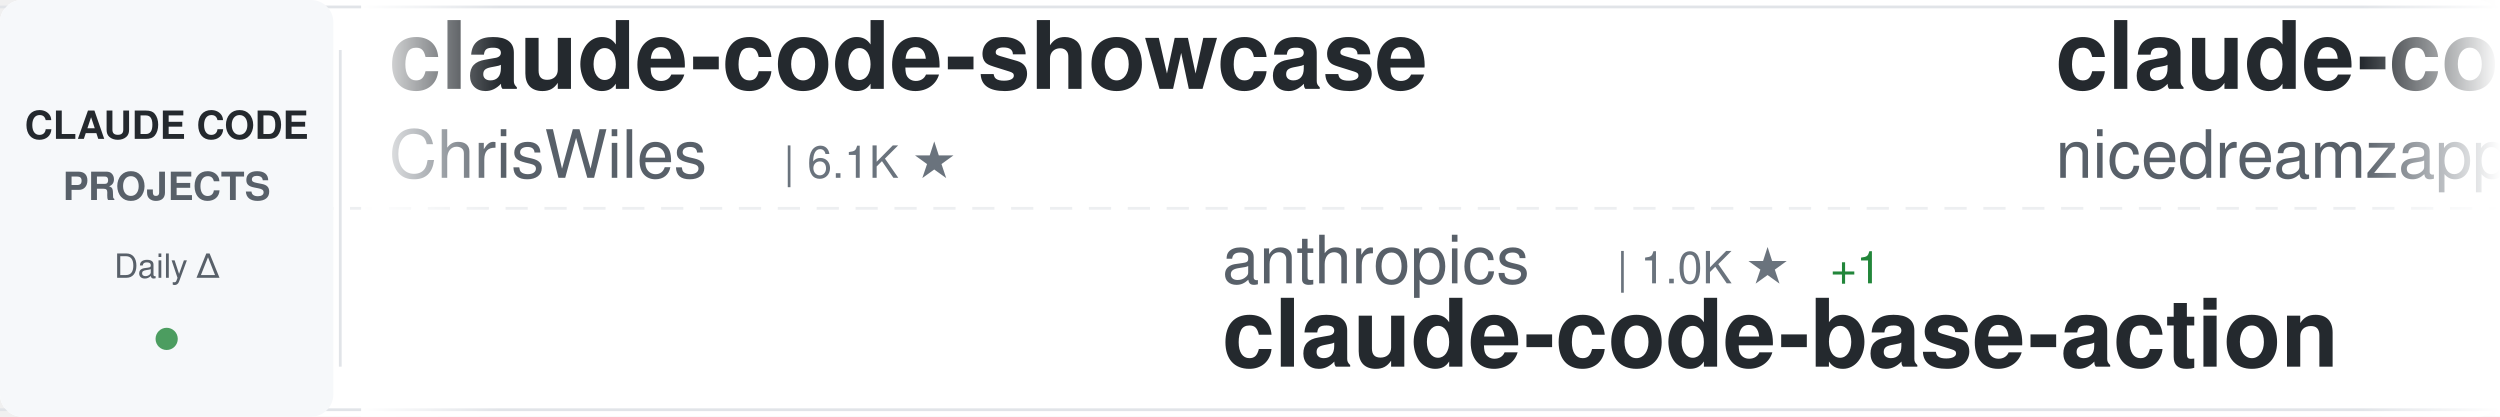
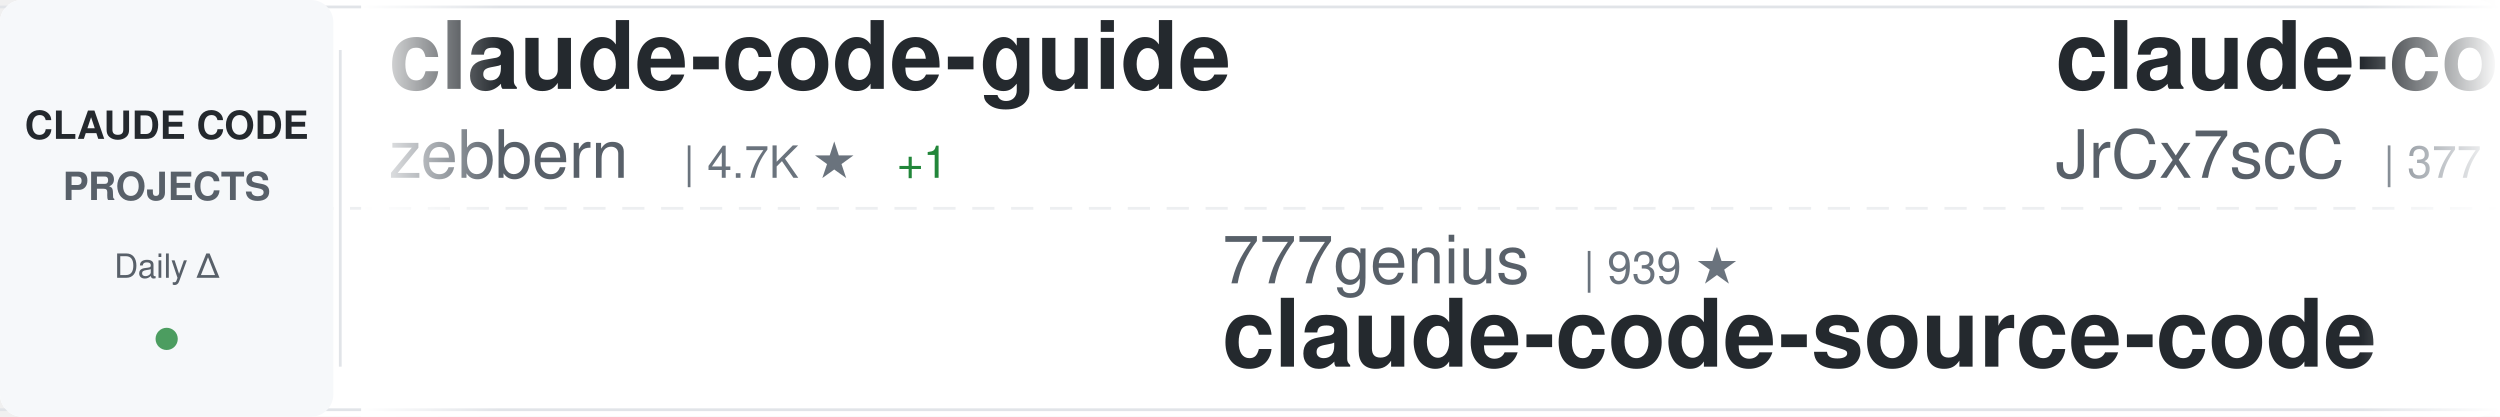
<svg xmlns="http://www.w3.org/2000/svg" width="900" height="150">
  <defs>
    <linearGradient id="awesomeLeftFade" x1="0%" y1="0%" x2="100%" y2="0%">
      <stop offset="0%" style="stop-color:#ffffff;stop-opacity:1" />
      <stop offset="100%" style="stop-color:#ffffff;stop-opacity:0" />
    </linearGradient>
    <linearGradient id="awesomeRightFade" x1="0%" y1="0%" x2="100%" y2="0%">
      <stop offset="0%" style="stop-color:#ffffff;stop-opacity:0" />
      <stop offset="100%" style="stop-color:#ffffff;stop-opacity:1" />
    </linearGradient>
  </defs>
  <rect width="900" height="150" fill="#ffffff" rx="8" />
  <rect x="0" y="2" width="900" height="1" fill="#e1e4e8" />
  <rect x="0" y="147" width="900" height="1" fill="#e1e4e8" />
  <line x1="0" y1="75" x2="900" y2="75" stroke="#e1e4e8" stroke-width="1" stroke-dasharray="8 6" opacity="0.6" />
  <rect x="0" y="0" width="120" height="150" fill="#f6f8fa" rx="8" />
  <text x="60" y="50" font-family="-apple-system, BlinkMacSystemFont, 'Segoe UI', Helvetica, Arial, sans-serif" font-size="14" font-weight="600" fill="#24292e" text-anchor="middle">CLAUDE CODE</text>
  <text x="60" y="72" font-family="-apple-system, BlinkMacSystemFont, 'Segoe UI', Helvetica, Arial, sans-serif" font-size="14" font-weight="600" fill="#586069" text-anchor="middle">PROJECTS</text>
  <text x="60" y="100" font-family="-apple-system, BlinkMacSystemFont, 'Segoe UI', Helvetica, Arial, sans-serif" font-size="12" font-weight="500" fill="#586069" text-anchor="middle">Daily Δ</text>
  <circle cx="60" cy="122" r="4" fill="#22863a" opacity="0.8" />
  <rect x="122" y="18" width="1" height="114" fill="#e1e4e8" />
  <clipPath id="awesomeTickerClip">
    <rect x="130" y="0" width="770" height="150" />
  </clipPath>
  <g clip-path="url(#awesomeTickerClip)">
    <g id="awesomeTickerItems">
      <animateTransform attributeName="transform" attributeType="XML" type="translate" from="0 0" to="-3000 0" dur="54s" repeatCount="indefinite" />
      <g transform="translate(0, 0)">
-         <text x="140" y="32" font-family="-apple-system, BlinkMacSystemFont, 'Segoe UI', Helvetica, Arial, sans-serif" font-size="34" font-weight="600" fill="#24292e">claude-code-showcase</text>
-         <text x="140" y="64" font-family="-apple-system, BlinkMacSystemFont, 'Segoe UI', Helvetica, Arial, sans-serif" font-size="24" font-weight="400" fill="#586069">ChrisWiles</text>
-         <text x="282" y="64" font-family="-apple-system, BlinkMacSystemFont, 'Segoe UI', Helvetica, Arial, sans-serif" font-size="16" font-weight="500" fill="#6a737d">| 6.1K ★</text>
+         <text x="140" y="32" font-family="-apple-system, BlinkMacSystemFont, 'Segoe UI', Helvetica, Arial, sans-serif" font-size="34" font-weight="600" fill="#24292e">claude-code-guide</text>
+         <text x="140" y="64" font-family="-apple-system, BlinkMacSystemFont, 'Segoe UI', Helvetica, Arial, sans-serif" font-size="24" font-weight="400" fill="#586069">zebbern</text>
+         <text x="246" y="64" font-family="-apple-system, BlinkMacSystemFont, 'Segoe UI', Helvetica, Arial, sans-serif" font-size="16" font-weight="500" fill="#6a737d">| 4.7K ★</text>
+         <text x="323" y="64" font-family="-apple-system, BlinkMacSystemFont, 'Segoe UI', Helvetica, Arial, sans-serif" font-size="16" font-weight="500" fill="#22863a"> +1</text>
      </g>
      <g transform="translate(300, 0)">
-         <text x="140" y="102" font-family="-apple-system, BlinkMacSystemFont, 'Segoe UI', Helvetica, Arial, sans-serif" font-size="24" font-weight="400" fill="#586069">anthropics</text>
-         <text x="282" y="102" font-family="-apple-system, BlinkMacSystemFont, 'Segoe UI', Helvetica, Arial, sans-serif" font-size="16" font-weight="500" fill="#6a737d">| 1.0K ★</text>
-         <text x="359" y="102" font-family="-apple-system, BlinkMacSystemFont, 'Segoe UI', Helvetica, Arial, sans-serif" font-size="16" font-weight="500" fill="#22863a"> +1</text>
-         <text x="140" y="132" font-family="-apple-system, BlinkMacSystemFont, 'Segoe UI', Helvetica, Arial, sans-serif" font-size="34" font-weight="600" fill="#24292e">claude-code-base-action</text>
+         <text x="140" y="102" font-family="-apple-system, BlinkMacSystemFont, 'Segoe UI', Helvetica, Arial, sans-serif" font-size="24" font-weight="400" fill="#586069">777genius</text>
+         <text x="270" y="102" font-family="-apple-system, BlinkMacSystemFont, 'Segoe UI', Helvetica, Arial, sans-serif" font-size="16" font-weight="500" fill="#6a737d">| 939 ★</text>
+         <text x="140" y="132" font-family="-apple-system, BlinkMacSystemFont, 'Segoe UI', Helvetica, Arial, sans-serif" font-size="34" font-weight="600" fill="#24292e">claude-code-source-code</text>
      </g>
      <g transform="translate(600, 0)">
-         <text x="140" y="32" font-family="-apple-system, BlinkMacSystemFont, 'Segoe UI', Helvetica, Arial, sans-serif" font-size="34" font-weight="600" fill="#24292e">claude-code-local</text>
-         <text x="140" y="64" font-family="-apple-system, BlinkMacSystemFont, 'Segoe UI', Helvetica, Arial, sans-serif" font-size="24" font-weight="400" fill="#586069">nicedreamzapp</text>
-         <text x="318" y="64" font-family="-apple-system, BlinkMacSystemFont, 'Segoe UI', Helvetica, Arial, sans-serif" font-size="16" font-weight="500" fill="#6a737d">| 3.5K ★</text>
-         <text x="395" y="64" font-family="-apple-system, BlinkMacSystemFont, 'Segoe UI', Helvetica, Arial, sans-serif" font-size="16" font-weight="500" fill="#22863a"> +1</text>
+         <text x="140" y="32" font-family="-apple-system, BlinkMacSystemFont, 'Segoe UI', Helvetica, Arial, sans-serif" font-size="34" font-weight="600" fill="#24292e">claude-code-source</text>
+         <text x="140" y="64" font-family="-apple-system, BlinkMacSystemFont, 'Segoe UI', Helvetica, Arial, sans-serif" font-size="24" font-weight="400" fill="#586069">JrCx7scC</text>
+         <text x="258" y="64" font-family="-apple-system, BlinkMacSystemFont, 'Segoe UI', Helvetica, Arial, sans-serif" font-size="16" font-weight="500" fill="#6a737d">| 377 ★</text>
      </g>
      <g transform="translate(900, 0)">
+         <text x="140" y="102" font-family="-apple-system, BlinkMacSystemFont, 'Segoe UI', Helvetica, Arial, sans-serif" font-size="24" font-weight="400" fill="#586069">asgeirtj</text>
+         <text x="258" y="102" font-family="-apple-system, BlinkMacSystemFont, 'Segoe UI', Helvetica, Arial, sans-serif" font-size="16" font-weight="500" fill="#6a737d">| 71.1K ★</text>
+         <text x="344" y="102" font-family="-apple-system, BlinkMacSystemFont, 'Segoe UI', Helvetica, Arial, sans-serif" font-size="16" font-weight="500" fill="#22863a"> +5</text>
+         <text x="140" y="132" font-family="-apple-system, BlinkMacSystemFont, 'Segoe UI', Helvetica, Arial, sans-serif" font-size="34" font-weight="600" fill="#24292e">system_prompts_leaks</text>
+       </g>
+       <g transform="translate(1200, 0)">
+         <text x="140" y="32" font-family="-apple-system, BlinkMacSystemFont, 'Segoe UI', Helvetica, Arial, sans-serif" font-size="34" font-weight="600" fill="#24292e">claude-code-infrastructu...</text>
+         <text x="140" y="64" font-family="-apple-system, BlinkMacSystemFont, 'Segoe UI', Helvetica, Arial, sans-serif" font-size="24" font-weight="400" fill="#586069">diet103</text>
+         <text x="246" y="64" font-family="-apple-system, BlinkMacSystemFont, 'Segoe UI', Helvetica, Arial, sans-serif" font-size="16" font-weight="500" fill="#6a737d">| 10.1K ★</text>
+       </g>
+       <g transform="translate(1500, 0)">
+         <text x="140" y="102" font-family="-apple-system, BlinkMacSystemFont, 'Segoe UI', Helvetica, Arial, sans-serif" font-size="24" font-weight="400" fill="#586069">wanshuiyin</text>
+         <text x="282" y="102" font-family="-apple-system, BlinkMacSystemFont, 'Segoe UI', Helvetica, Arial, sans-serif" font-size="16" font-weight="500" fill="#6a737d">| 19.0K ★</text>
+         <text x="368" y="102" font-family="-apple-system, BlinkMacSystemFont, 'Segoe UI', Helvetica, Arial, sans-serif" font-size="16" font-weight="500" fill="#22863a"> +8</text>
+         <text x="140" y="132" font-family="-apple-system, BlinkMacSystemFont, 'Segoe UI', Helvetica, Arial, sans-serif" font-size="34" font-weight="600" fill="#24292e">Auto-claude-code-researc...</text>
+       </g>
+       <g transform="translate(1800, 0)">
+         <text x="140" y="32" font-family="-apple-system, BlinkMacSystemFont, 'Segoe UI', Helvetica, Arial, sans-serif" font-size="34" font-weight="600" fill="#24292e">learn-claude-code</text>
+         <text x="140" y="64" font-family="-apple-system, BlinkMacSystemFont, 'Segoe UI', Helvetica, Arial, sans-serif" font-size="24" font-weight="400" fill="#586069">shareAI-lab</text>
+         <text x="294" y="64" font-family="-apple-system, BlinkMacSystemFont, 'Segoe UI', Helvetica, Arial, sans-serif" font-size="16" font-weight="500" fill="#6a737d">| 80.2K ★</text>
+         <text x="380" y="64" font-family="-apple-system, BlinkMacSystemFont, 'Segoe UI', Helvetica, Arial, sans-serif" font-size="16" font-weight="500" fill="#22863a"> +9</text>
+       </g>
+       <g transform="translate(2100, 0)">
+         <text x="140" y="102" font-family="-apple-system, BlinkMacSystemFont, 'Segoe UI', Helvetica, Arial, sans-serif" font-size="24" font-weight="400" fill="#586069">rohitg00</text>
+         <text x="258" y="102" font-family="-apple-system, BlinkMacSystemFont, 'Segoe UI', Helvetica, Arial, sans-serif" font-size="16" font-weight="500" fill="#6a737d">| 2.8K ★</text>
+         <text x="335" y="102" font-family="-apple-system, BlinkMacSystemFont, 'Segoe UI', Helvetica, Arial, sans-serif" font-size="16" font-weight="500" fill="#22863a"> +1</text>
+         <text x="140" y="132" font-family="-apple-system, BlinkMacSystemFont, 'Segoe UI', Helvetica, Arial, sans-serif" font-size="34" font-weight="600" fill="#24292e">awesome-claude-code-tool...</text>
+       </g>
+       <g transform="translate(2400, 0)">
+         <text x="140" y="32" font-family="-apple-system, BlinkMacSystemFont, 'Segoe UI', Helvetica, Arial, sans-serif" font-size="34" font-weight="600" fill="#24292e">claude-code-source</text>
+         <text x="140" y="64" font-family="-apple-system, BlinkMacSystemFont, 'Segoe UI', Helvetica, Arial, sans-serif" font-size="24" font-weight="400" fill="#586069">AprilNEA</text>
+         <text x="258" y="64" font-family="-apple-system, BlinkMacSystemFont, 'Segoe UI', Helvetica, Arial, sans-serif" font-size="16" font-weight="500" fill="#6a737d">| 392 ★</text>
+       </g>
+       <g transform="translate(2700, 0)">
        <text x="140" y="102" font-family="-apple-system, BlinkMacSystemFont, 'Segoe UI', Helvetica, Arial, sans-serif" font-size="24" font-weight="400" fill="#586069">luyao618</text>
        <text x="258" y="102" font-family="-apple-system, BlinkMacSystemFont, 'Segoe UI', Helvetica, Arial, sans-serif" font-size="16" font-weight="500" fill="#6a737d">| 1.7K ★</text>
        <text x="140" y="132" font-family="-apple-system, BlinkMacSystemFont, 'Segoe UI', Helvetica, Arial, sans-serif" font-size="34" font-weight="600" fill="#24292e">Claude-Code-Source-Study</text>
      </g>
-       <g transform="translate(1200, 0)">
-         <text x="140" y="32" font-family="-apple-system, BlinkMacSystemFont, 'Segoe UI', Helvetica, Arial, sans-serif" font-size="34" font-weight="600" fill="#24292e">free-claude-code</text>
-         <text x="140" y="64" font-family="-apple-system, BlinkMacSystemFont, 'Segoe UI', Helvetica, Arial, sans-serif" font-size="24" font-weight="400" fill="#586069">Alishahryar1</text>
-         <text x="306" y="64" font-family="-apple-system, BlinkMacSystemFont, 'Segoe UI', Helvetica, Arial, sans-serif" font-size="16" font-weight="500" fill="#6a737d">| 67.7K ★</text>
-         <text x="392" y="64" font-family="-apple-system, BlinkMacSystemFont, 'Segoe UI', Helvetica, Arial, sans-serif" font-size="16" font-weight="500" fill="#22863a"> +54</text>
-       </g>
-       <g transform="translate(1500, 0)">
-         <text x="140" y="102" font-family="-apple-system, BlinkMacSystemFont, 'Segoe UI', Helvetica, Arial, sans-serif" font-size="24" font-weight="400" fill="#586069">Windy3f3f3f3f</text>
-         <text x="318" y="102" font-family="-apple-system, BlinkMacSystemFont, 'Segoe UI', Helvetica, Arial, sans-serif" font-size="16" font-weight="500" fill="#6a737d">| 3.8K ★</text>
-         <text x="140" y="132" font-family="-apple-system, BlinkMacSystemFont, 'Segoe UI', Helvetica, Arial, sans-serif" font-size="34" font-weight="600" fill="#24292e">how-claude-code-works</text>
-       </g>
-       <g transform="translate(1800, 0)">
-         <text x="140" y="32" font-family="-apple-system, BlinkMacSystemFont, 'Segoe UI', Helvetica, Arial, sans-serif" font-size="34" font-weight="600" fill="#24292e">claude-code-from-source</text>
-         <text x="140" y="64" font-family="-apple-system, BlinkMacSystemFont, 'Segoe UI', Helvetica, Arial, sans-serif" font-size="24" font-weight="400" fill="#586069">alejandrobalderas</text>
-         <text x="366" y="64" font-family="-apple-system, BlinkMacSystemFont, 'Segoe UI', Helvetica, Arial, sans-serif" font-size="16" font-weight="500" fill="#6a737d">| 3.0K ★</text>
-       </g>
-       <g transform="translate(2100, 0)">
-         <text x="140" y="102" font-family="-apple-system, BlinkMacSystemFont, 'Segoe UI', Helvetica, Arial, sans-serif" font-size="24" font-weight="400" fill="#586069">hangsman</text>
-         <text x="258" y="102" font-family="-apple-system, BlinkMacSystemFont, 'Segoe UI', Helvetica, Arial, sans-serif" font-size="16" font-weight="500" fill="#6a737d">| 800 ★</text>
-         <text x="140" y="132" font-family="-apple-system, BlinkMacSystemFont, 'Segoe UI', Helvetica, Arial, sans-serif" font-size="34" font-weight="600" fill="#24292e">claude-code-source</text>
-       </g>
-       <g transform="translate(2400, 0)">
-         <text x="140" y="32" font-family="-apple-system, BlinkMacSystemFont, 'Segoe UI', Helvetica, Arial, sans-serif" font-size="34" font-weight="600" fill="#24292e">awesome-claude-code</text>
-         <text x="140" y="64" font-family="-apple-system, BlinkMacSystemFont, 'Segoe UI', Helvetica, Arial, sans-serif" font-size="24" font-weight="400" fill="#586069">jqueryscript</text>
-         <text x="306" y="64" font-family="-apple-system, BlinkMacSystemFont, 'Segoe UI', Helvetica, Arial, sans-serif" font-size="16" font-weight="500" fill="#6a737d">| 545 ★</text>
-       </g>
-       <g transform="translate(2700, 0)">
-         <text x="140" y="102" font-family="-apple-system, BlinkMacSystemFont, 'Segoe UI', Helvetica, Arial, sans-serif" font-size="24" font-weight="400" fill="#586069">liuup</text>
-         <text x="222" y="102" font-family="-apple-system, BlinkMacSystemFont, 'Segoe UI', Helvetica, Arial, sans-serif" font-size="16" font-weight="500" fill="#6a737d">| 4.1K ★</text>
-         <text x="140" y="132" font-family="-apple-system, BlinkMacSystemFont, 'Segoe UI', Helvetica, Arial, sans-serif" font-size="34" font-weight="600" fill="#24292e">claude-code-analysis</text>
-       </g>
      <g transform="translate(3000, 0)">
-         <text x="140" y="32" font-family="-apple-system, BlinkMacSystemFont, 'Segoe UI', Helvetica, Arial, sans-serif" font-size="34" font-weight="600" fill="#24292e">claude-code-showcase</text>
-         <text x="140" y="64" font-family="-apple-system, BlinkMacSystemFont, 'Segoe UI', Helvetica, Arial, sans-serif" font-size="24" font-weight="400" fill="#586069">ChrisWiles</text>
-         <text x="282" y="64" font-family="-apple-system, BlinkMacSystemFont, 'Segoe UI', Helvetica, Arial, sans-serif" font-size="16" font-weight="500" fill="#6a737d">| 6.1K ★</text>
+         <text x="140" y="32" font-family="-apple-system, BlinkMacSystemFont, 'Segoe UI', Helvetica, Arial, sans-serif" font-size="34" font-weight="600" fill="#24292e">claude-code-guide</text>
+         <text x="140" y="64" font-family="-apple-system, BlinkMacSystemFont, 'Segoe UI', Helvetica, Arial, sans-serif" font-size="24" font-weight="400" fill="#586069">zebbern</text>
+         <text x="246" y="64" font-family="-apple-system, BlinkMacSystemFont, 'Segoe UI', Helvetica, Arial, sans-serif" font-size="16" font-weight="500" fill="#6a737d">| 4.7K ★</text>
+         <text x="323" y="64" font-family="-apple-system, BlinkMacSystemFont, 'Segoe UI', Helvetica, Arial, sans-serif" font-size="16" font-weight="500" fill="#22863a"> +1</text>
      </g>
      <g transform="translate(3300, 0)">
-         <text x="140" y="102" font-family="-apple-system, BlinkMacSystemFont, 'Segoe UI', Helvetica, Arial, sans-serif" font-size="24" font-weight="400" fill="#586069">anthropics</text>
-         <text x="282" y="102" font-family="-apple-system, BlinkMacSystemFont, 'Segoe UI', Helvetica, Arial, sans-serif" font-size="16" font-weight="500" fill="#6a737d">| 1.0K ★</text>
-         <text x="359" y="102" font-family="-apple-system, BlinkMacSystemFont, 'Segoe UI', Helvetica, Arial, sans-serif" font-size="16" font-weight="500" fill="#22863a"> +1</text>
-         <text x="140" y="132" font-family="-apple-system, BlinkMacSystemFont, 'Segoe UI', Helvetica, Arial, sans-serif" font-size="34" font-weight="600" fill="#24292e">claude-code-base-action</text>
+         <text x="140" y="102" font-family="-apple-system, BlinkMacSystemFont, 'Segoe UI', Helvetica, Arial, sans-serif" font-size="24" font-weight="400" fill="#586069">777genius</text>
+         <text x="270" y="102" font-family="-apple-system, BlinkMacSystemFont, 'Segoe UI', Helvetica, Arial, sans-serif" font-size="16" font-weight="500" fill="#6a737d">| 939 ★</text>
+         <text x="140" y="132" font-family="-apple-system, BlinkMacSystemFont, 'Segoe UI', Helvetica, Arial, sans-serif" font-size="34" font-weight="600" fill="#24292e">claude-code-source-code</text>
      </g>
      <g transform="translate(3600, 0)">
-         <text x="140" y="32" font-family="-apple-system, BlinkMacSystemFont, 'Segoe UI', Helvetica, Arial, sans-serif" font-size="34" font-weight="600" fill="#24292e">claude-code-local</text>
-         <text x="140" y="64" font-family="-apple-system, BlinkMacSystemFont, 'Segoe UI', Helvetica, Arial, sans-serif" font-size="24" font-weight="400" fill="#586069">nicedreamzapp</text>
-         <text x="318" y="64" font-family="-apple-system, BlinkMacSystemFont, 'Segoe UI', Helvetica, Arial, sans-serif" font-size="16" font-weight="500" fill="#6a737d">| 3.5K ★</text>
-         <text x="395" y="64" font-family="-apple-system, BlinkMacSystemFont, 'Segoe UI', Helvetica, Arial, sans-serif" font-size="16" font-weight="500" fill="#22863a"> +1</text>
+         <text x="140" y="32" font-family="-apple-system, BlinkMacSystemFont, 'Segoe UI', Helvetica, Arial, sans-serif" font-size="34" font-weight="600" fill="#24292e">claude-code-source</text>
+         <text x="140" y="64" font-family="-apple-system, BlinkMacSystemFont, 'Segoe UI', Helvetica, Arial, sans-serif" font-size="24" font-weight="400" fill="#586069">JrCx7scC</text>
+         <text x="258" y="64" font-family="-apple-system, BlinkMacSystemFont, 'Segoe UI', Helvetica, Arial, sans-serif" font-size="16" font-weight="500" fill="#6a737d">| 377 ★</text>
      </g>
      <g transform="translate(3900, 0)">
-         <text x="140" y="102" font-family="-apple-system, BlinkMacSystemFont, 'Segoe UI', Helvetica, Arial, sans-serif" font-size="24" font-weight="400" fill="#586069">luyao618</text>
-         <text x="258" y="102" font-family="-apple-system, BlinkMacSystemFont, 'Segoe UI', Helvetica, Arial, sans-serif" font-size="16" font-weight="500" fill="#6a737d">| 1.7K ★</text>
-         <text x="140" y="132" font-family="-apple-system, BlinkMacSystemFont, 'Segoe UI', Helvetica, Arial, sans-serif" font-size="34" font-weight="600" fill="#24292e">Claude-Code-Source-Study</text>
+         <text x="140" y="102" font-family="-apple-system, BlinkMacSystemFont, 'Segoe UI', Helvetica, Arial, sans-serif" font-size="24" font-weight="400" fill="#586069">asgeirtj</text>
+         <text x="258" y="102" font-family="-apple-system, BlinkMacSystemFont, 'Segoe UI', Helvetica, Arial, sans-serif" font-size="16" font-weight="500" fill="#6a737d">| 71.1K ★</text>
+         <text x="344" y="102" font-family="-apple-system, BlinkMacSystemFont, 'Segoe UI', Helvetica, Arial, sans-serif" font-size="16" font-weight="500" fill="#22863a"> +5</text>
+         <text x="140" y="132" font-family="-apple-system, BlinkMacSystemFont, 'Segoe UI', Helvetica, Arial, sans-serif" font-size="34" font-weight="600" fill="#24292e">system_prompts_leaks</text>
      </g>
    </g>
  </g>
  <rect x="130" y="0" width="50" height="150" fill="url(#awesomeLeftFade)" />
  <rect x="850" y="0" width="50" height="150" fill="url(#awesomeRightFade)" />
</svg>
